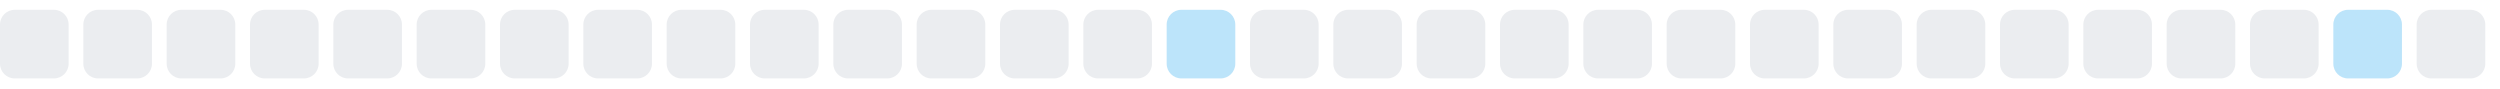
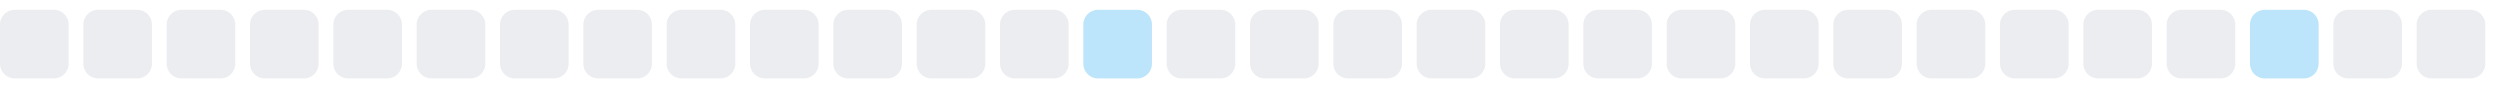
<svg xmlns="http://www.w3.org/2000/svg" width="255" height="9">
  <style>
        .level0 { fill: #ebedf0; }
        .level1 { fill: #bce4fa; }
        .level2 { fill: #75c7f7; }
        .level3 { fill: #30a9f2; }
        .level4 { fill: #008ee6; }
        @media (prefers-color-scheme: dark) {
          .level0 { fill: #161b22; }
          .level1 { fill: #0b3b5c; }
          .level2 { fill: #0a6299; }
          .level3 { fill: #008ee6; }
          .level4 { fill: #5bc4ff; }
        }
      </style>
  <rect x="0.0" y="1" width="7" height="7" rx="1.5" ry="1.5" class="level0" />
  <rect x="8.5" y="1" width="7" height="7" rx="1.5" ry="1.5" class="level0" />
  <rect x="17.0" y="1" width="7" height="7" rx="1.5" ry="1.5" class="level0" />
  <rect x="25.5" y="1" width="7" height="7" rx="1.5" ry="1.5" class="level0" />
  <rect x="34.0" y="1" width="7" height="7" rx="1.5" ry="1.5" class="level0" />
  <rect x="42.5" y="1" width="7" height="7" rx="1.5" ry="1.5" class="level0" />
  <rect x="51.0" y="1" width="7" height="7" rx="1.5" ry="1.5" class="level0" />
  <rect x="59.5" y="1" width="7" height="7" rx="1.5" ry="1.5" class="level0" />
  <rect x="68.0" y="1" width="7" height="7" rx="1.5" ry="1.5" class="level0" />
  <rect x="76.5" y="1" width="7" height="7" rx="1.5" ry="1.5" class="level0" />
  <rect x="85.0" y="1" width="7" height="7" rx="1.5" ry="1.5" class="level0" />
  <rect x="93.5" y="1" width="7" height="7" rx="1.5" ry="1.5" class="level0" />
  <rect x="102.0" y="1" width="7" height="7" rx="1.5" ry="1.5" class="level0" />
-   <rect x="110.5" y="1" width="7" height="7" rx="1.5" ry="1.5" class="level0" />
-   <rect x="119.0" y="1" width="7" height="7" rx="1.5" ry="1.5" class="level1" />
+   <rect x="110.5" y="1" width="7" height="7" rx="1.5" ry="1.5" class="level1" />
+   <rect x="119.0" y="1" width="7" height="7" rx="1.5" ry="1.5" class="level0" />
  <rect x="127.5" y="1" width="7" height="7" rx="1.5" ry="1.5" class="level0" />
  <rect x="136.0" y="1" width="7" height="7" rx="1.5" ry="1.5" class="level0" />
  <rect x="144.5" y="1" width="7" height="7" rx="1.5" ry="1.5" class="level0" />
  <rect x="153.0" y="1" width="7" height="7" rx="1.5" ry="1.5" class="level0" />
  <rect x="161.5" y="1" width="7" height="7" rx="1.5" ry="1.5" class="level0" />
  <rect x="170.0" y="1" width="7" height="7" rx="1.5" ry="1.5" class="level0" />
  <rect x="178.5" y="1" width="7" height="7" rx="1.5" ry="1.5" class="level0" />
  <rect x="187.0" y="1" width="7" height="7" rx="1.5" ry="1.5" class="level0" />
  <rect x="195.5" y="1" width="7" height="7" rx="1.5" ry="1.5" class="level0" />
  <rect x="204.0" y="1" width="7" height="7" rx="1.5" ry="1.5" class="level0" />
  <rect x="212.5" y="1" width="7" height="7" rx="1.5" ry="1.5" class="level0" />
  <rect x="221.0" y="1" width="7" height="7" rx="1.5" ry="1.5" class="level0" />
-   <rect x="229.5" y="1" width="7" height="7" rx="1.5" ry="1.5" class="level0" />
-   <rect x="238.0" y="1" width="7" height="7" rx="1.5" ry="1.5" class="level1" />
+   <rect x="229.5" y="1" width="7" height="7" rx="1.5" ry="1.5" class="level1" />
+   <rect x="238.0" y="1" width="7" height="7" rx="1.5" ry="1.5" class="level0" />
  <rect x="246.5" y="1" width="7" height="7" rx="1.5" ry="1.5" class="level0" />
</svg>
